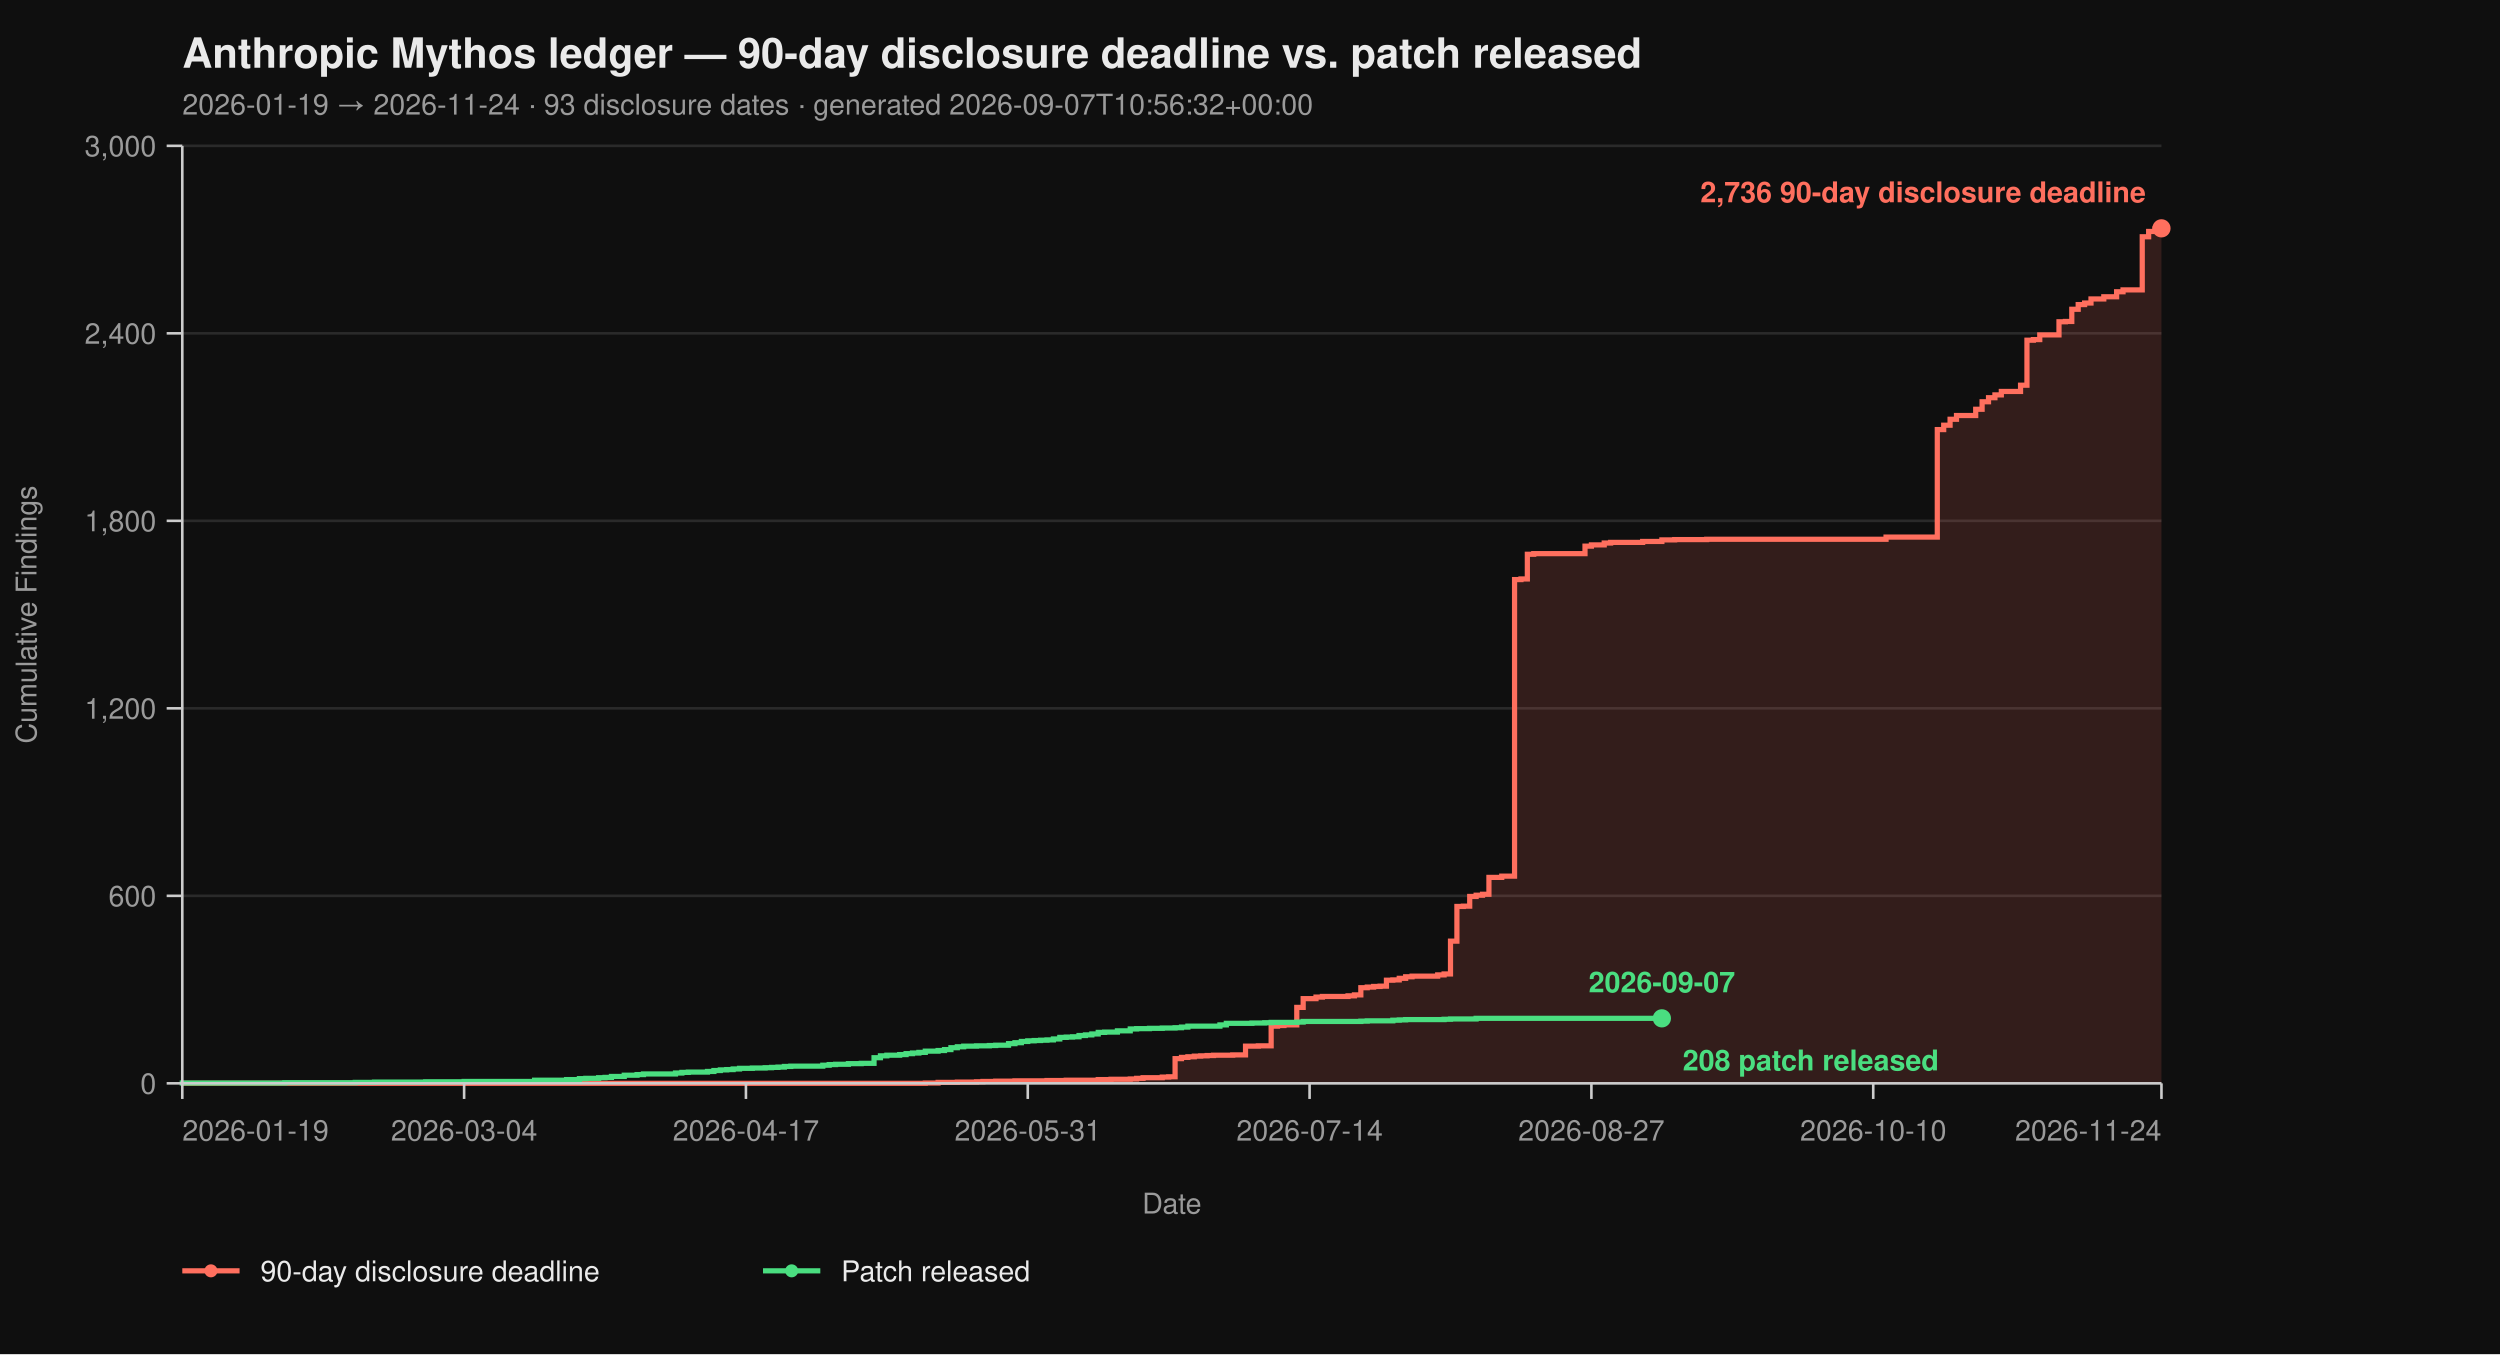
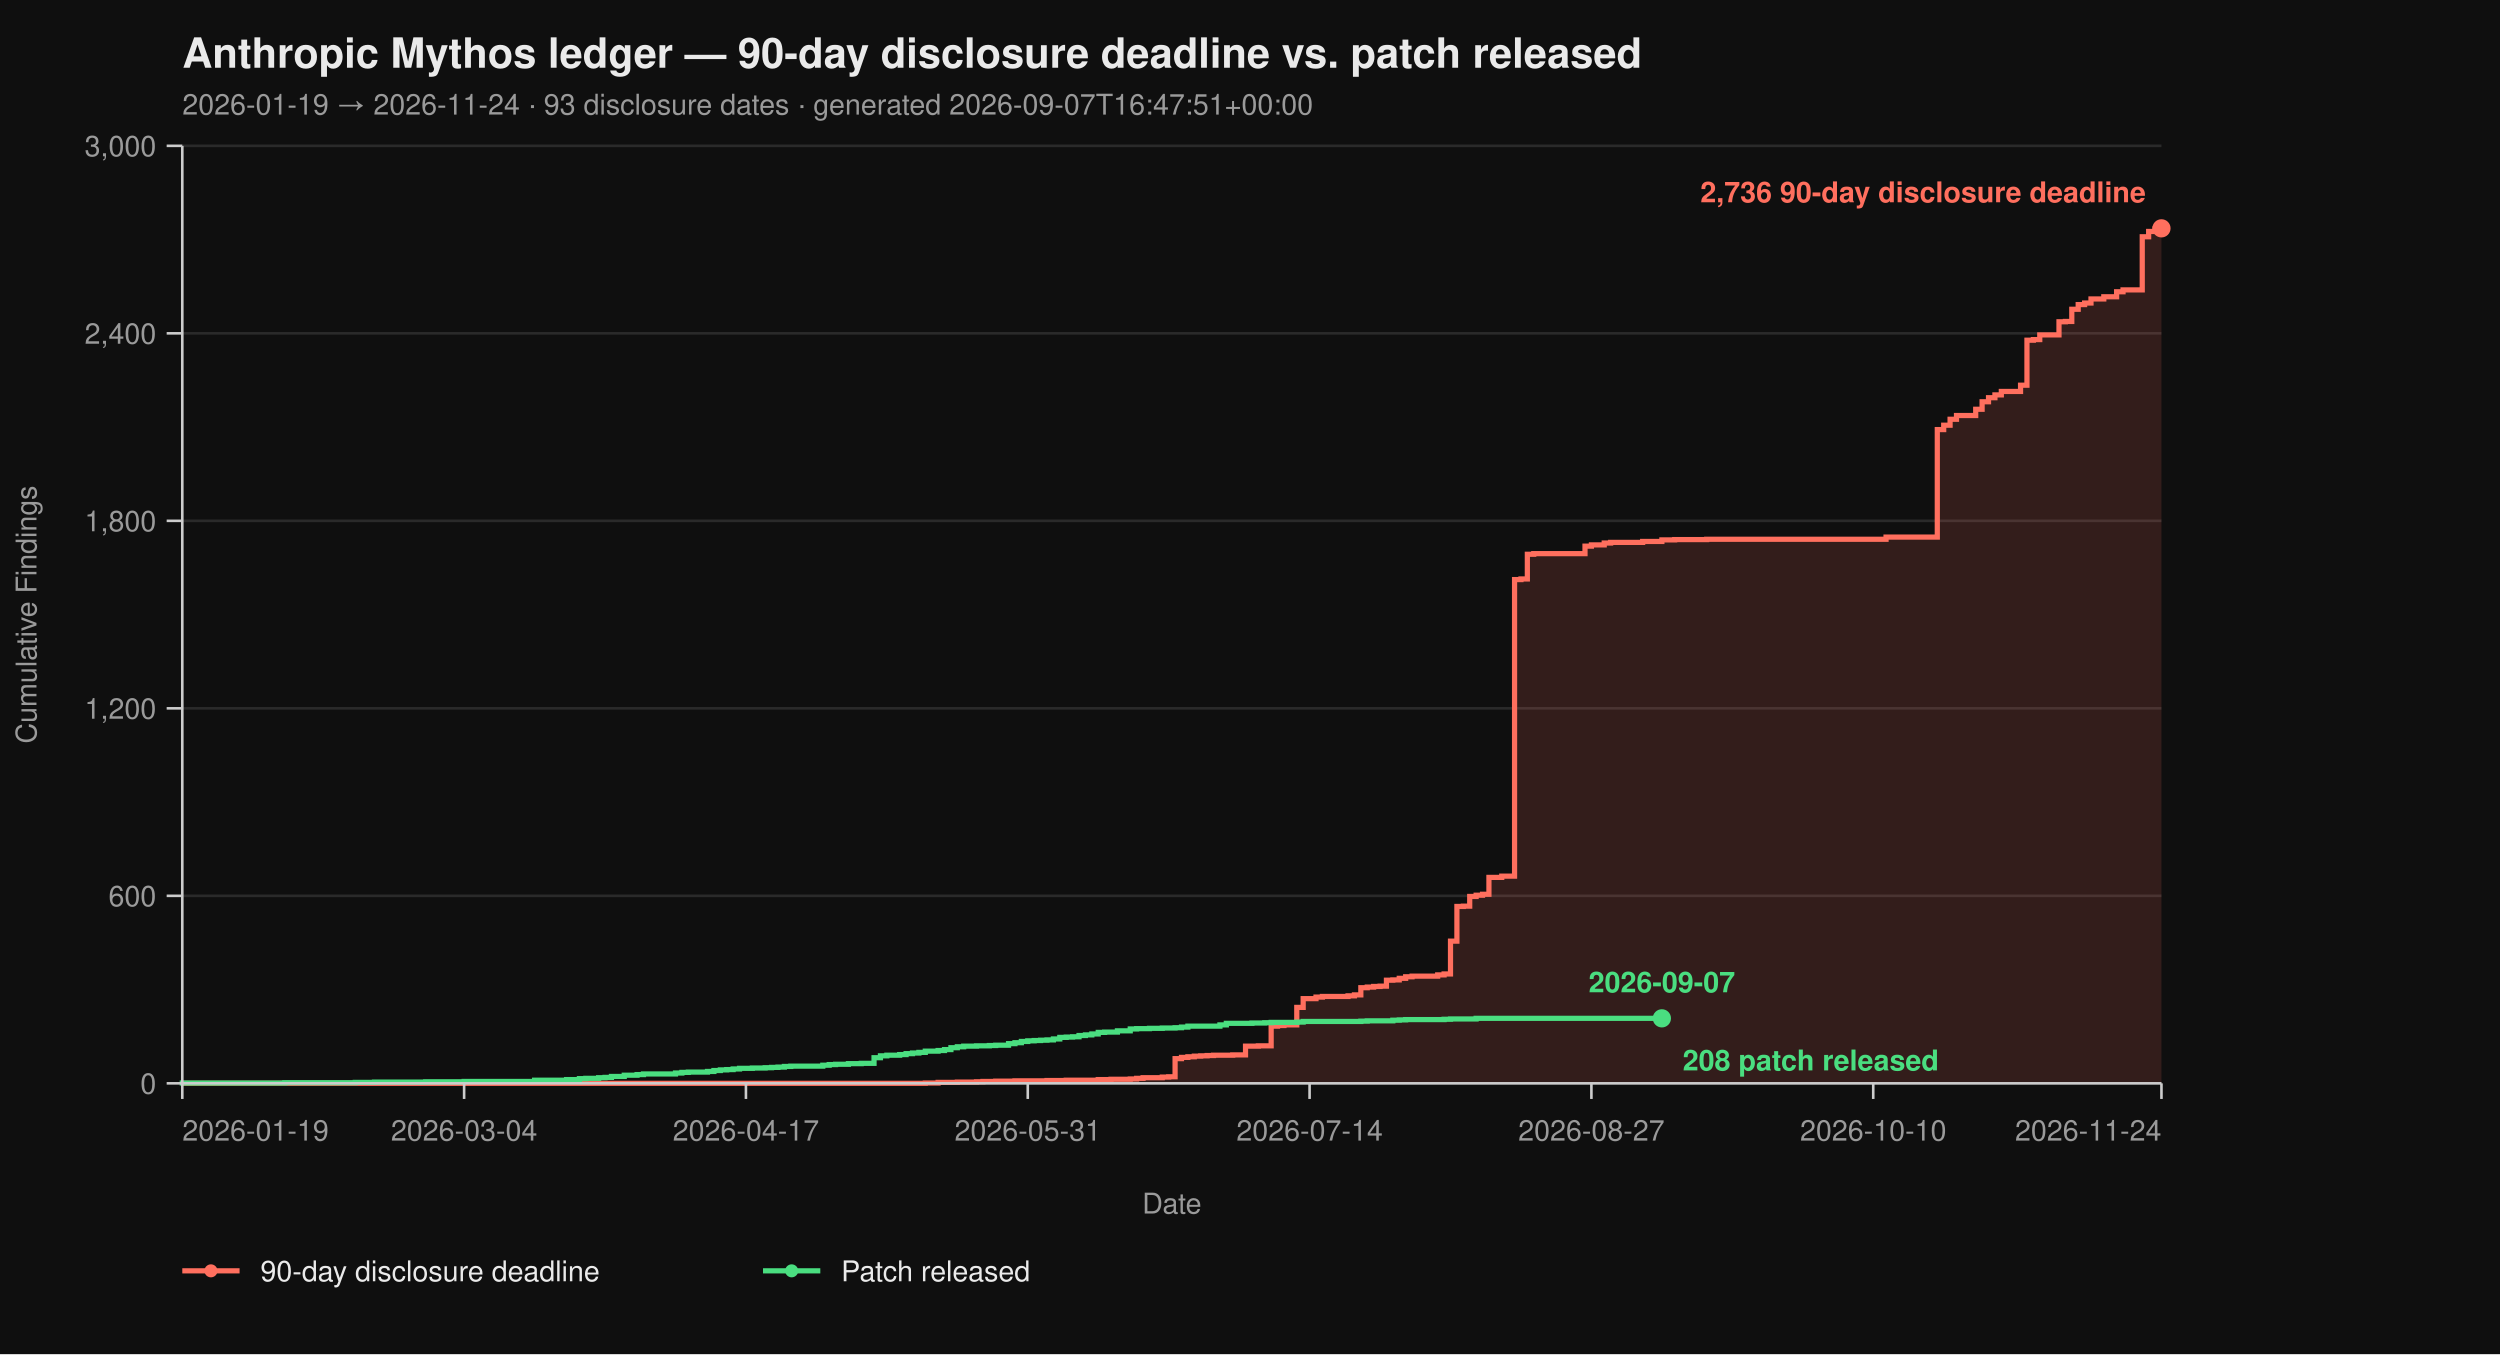
<svg xmlns="http://www.w3.org/2000/svg" viewBox="0 0 960 520" width="960" height="520" font-family="-apple-system, BlinkMacSystemFont, 'Segoe UI', Helvetica, Arial, sans-serif">
  <rect width="100%" height="100%" fill="#0f0f0f" />
  <text x="70" y="26" fill="#eaeaea" font-size="16" font-weight="700">Anthropic Mythos ledger — 90-day disclosure deadline vs. patch released</text>
-   <text x="70" y="44" fill="#9a9a9a" font-size="11">2026-01-19 → 2026-11-24  ·  93 disclosure dates  ·  generated 2026-09-07T10:56:32+00:00</text>
+   <text x="70" y="44" fill="#9a9a9a" font-size="11">2026-01-19 → 2026-11-24  ·  93 disclosure dates  ·  generated 2026-09-07T16:47:51+00:00</text>
  <line x1="70" y1="416.00" x2="830" y2="416.00" stroke="#2a2a2a" stroke-width="1" />
  <line x1="70" y1="344.00" x2="830" y2="344.00" stroke="#2a2a2a" stroke-width="1" />
  <line x1="70" y1="272.00" x2="830" y2="272.00" stroke="#2a2a2a" stroke-width="1" />
  <line x1="70" y1="200.00" x2="830" y2="200.00" stroke="#2a2a2a" stroke-width="1" />
  <line x1="70" y1="128.00" x2="830" y2="128.00" stroke="#2a2a2a" stroke-width="1" />
  <line x1="70" y1="56.00" x2="830" y2="56.00" stroke="#2a2a2a" stroke-width="1" />
  <path d="M 70.00 416.00 L 355.31 416.00 L 355.31 415.88 L 360.23 415.88 L 360.23 415.64 L 367.61 415.64 L 367.61 415.52 L 374.98 415.52 L 374.98 415.40 L 377.44 415.40 L 377.44 415.28 L 382.36 415.28 L 382.36 415.16 L 389.74 415.16 L 389.74 415.04 L 402.04 415.04 L 402.04 414.92 L 409.42 414.92 L 409.42 414.80 L 421.72 414.80 L 421.72 414.56 L 426.63 414.56 L 426.63 414.44 L 434.01 414.44 L 434.01 414.32 L 436.47 414.32 L 436.47 414.08 L 438.93 414.08 L 438.93 413.84 L 446.31 413.84 L 446.31 413.60 L 448.77 413.60 L 448.77 413.48 L 451.23 413.48 L 451.23 406.52 L 453.69 406.52 L 453.69 406.04 L 456.15 406.04 L 456.15 405.80 L 458.61 405.80 L 458.61 405.56 L 461.07 405.56 L 461.07 405.44 L 463.53 405.44 L 463.53 405.32 L 465.99 405.32 L 465.99 405.20 L 473.37 405.20 L 473.37 405.08 L 478.28 405.08 L 478.28 401.72 L 483.20 401.72 L 483.20 401.60 L 488.12 401.60 L 488.12 394.04 L 490.58 394.04 L 490.58 393.80 L 493.04 393.80 L 493.04 393.56 L 497.96 393.56 L 497.96 386.84 L 500.42 386.84 L 500.42 383.48 L 505.34 383.48 L 505.34 382.88 L 507.80 382.88 L 507.80 382.64 L 517.64 382.64 L 517.64 382.40 L 520.10 382.40 L 520.10 382.04 L 522.56 382.04 L 522.56 379.28 L 525.02 379.28 L 525.02 379.04 L 527.48 379.04 L 527.48 378.80 L 529.94 378.80 L 529.94 378.68 L 532.39 378.68 L 532.39 376.40 L 534.85 376.40 L 534.85 376.28 L 537.31 376.28 L 537.31 375.68 L 539.77 375.68 L 539.77 375.08 L 542.23 375.08 L 542.23 374.84 L 552.07 374.84 L 552.07 374.36 L 554.53 374.36 L 554.53 374.00 L 556.99 374.00 L 556.99 361.40 L 559.45 361.40 L 559.45 348.08 L 561.91 348.08 L 561.91 347.96 L 564.37 347.96 L 564.37 344.24 L 566.83 344.24 L 566.83 343.76 L 569.29 343.76 L 569.29 343.40 L 571.75 343.40 L 571.75 336.92 L 576.67 336.92 L 576.67 336.44 L 581.59 336.44 L 581.59 222.56 L 584.05 222.56 L 584.05 222.32 L 586.50 222.32 L 586.50 212.84 L 588.96 212.84 L 588.96 212.60 L 608.64 212.60 L 608.64 209.72 L 611.10 209.72 L 611.10 209.24 L 616.02 209.24 L 616.02 208.52 L 618.48 208.52 L 618.48 208.28 L 630.78 208.28 L 630.78 207.92 L 638.16 207.92 L 638.16 207.32 L 643.07 207.32 L 643.07 207.20 L 655.37 207.20 L 655.37 207.08 L 724.24 207.08 L 724.24 206.24 L 743.92 206.24 L 743.92 164.96 L 746.38 164.96 L 746.38 163.28 L 748.83 163.28 L 748.83 161.00 L 751.29 161.00 L 751.29 159.56 L 758.67 159.56 L 758.67 157.16 L 761.13 157.16 L 761.13 154.28 L 763.59 154.28 L 763.59 152.72 L 766.05 152.72 L 766.05 151.64 L 768.51 151.64 L 768.51 150.32 L 775.89 150.32 L 775.89 147.92 L 778.35 147.92 L 778.35 130.64 L 780.81 130.64 L 780.81 130.40 L 783.27 130.40 L 783.27 128.60 L 790.65 128.60 L 790.65 123.56 L 793.11 123.56 L 793.11 123.44 L 795.57 123.44 L 795.57 118.76 L 798.03 118.76 L 798.03 116.96 L 800.49 116.96 L 800.49 116.36 L 802.94 116.36 L 802.94 114.80 L 807.86 114.80 L 807.86 113.96 L 812.78 113.96 L 812.78 112.04 L 815.24 112.04 L 815.24 111.32 L 822.62 111.32 L 822.62 90.92 L 825.08 90.92 L 825.08 88.88 L 827.54 88.88 L 827.54 87.92 L 830.00 87.92 L 830.00 87.68 L 830.00 87.68 L 830.00 416.00 Z" fill="#ff6f5e26" stroke="none" />
  <path d="M 70.00 416.00 L 355.31 416.00 L 355.31 415.88 L 360.23 415.88 L 360.23 415.64 L 367.61 415.64 L 367.61 415.52 L 374.98 415.52 L 374.98 415.40 L 377.44 415.40 L 377.44 415.28 L 382.36 415.28 L 382.36 415.16 L 389.74 415.16 L 389.74 415.04 L 402.04 415.04 L 402.04 414.92 L 409.42 414.92 L 409.42 414.80 L 421.72 414.80 L 421.72 414.56 L 426.63 414.56 L 426.63 414.44 L 434.01 414.44 L 434.01 414.32 L 436.47 414.32 L 436.47 414.08 L 438.93 414.08 L 438.93 413.84 L 446.31 413.84 L 446.31 413.60 L 448.77 413.60 L 448.77 413.48 L 451.23 413.48 L 451.23 406.52 L 453.69 406.52 L 453.69 406.04 L 456.15 406.04 L 456.15 405.80 L 458.61 405.80 L 458.61 405.56 L 461.07 405.56 L 461.07 405.44 L 463.53 405.44 L 463.53 405.32 L 465.99 405.32 L 465.99 405.20 L 473.37 405.20 L 473.37 405.08 L 478.28 405.08 L 478.28 401.72 L 483.20 401.72 L 483.20 401.60 L 488.12 401.60 L 488.12 394.04 L 490.58 394.04 L 490.58 393.80 L 493.04 393.80 L 493.04 393.56 L 497.96 393.56 L 497.96 386.84 L 500.42 386.84 L 500.42 383.48 L 505.34 383.48 L 505.34 382.88 L 507.80 382.88 L 507.80 382.64 L 517.64 382.64 L 517.64 382.40 L 520.10 382.40 L 520.10 382.04 L 522.56 382.04 L 522.56 379.28 L 525.02 379.28 L 525.02 379.04 L 527.48 379.04 L 527.48 378.80 L 529.94 378.80 L 529.94 378.68 L 532.39 378.68 L 532.39 376.40 L 534.85 376.40 L 534.85 376.28 L 537.31 376.28 L 537.31 375.68 L 539.77 375.68 L 539.77 375.08 L 542.23 375.08 L 542.23 374.84 L 552.07 374.84 L 552.07 374.36 L 554.53 374.36 L 554.53 374.00 L 556.99 374.00 L 556.99 361.40 L 559.45 361.40 L 559.45 348.08 L 561.91 348.08 L 561.91 347.96 L 564.37 347.96 L 564.37 344.24 L 566.83 344.24 L 566.83 343.76 L 569.29 343.76 L 569.29 343.40 L 571.75 343.40 L 571.75 336.92 L 576.67 336.92 L 576.67 336.44 L 581.59 336.44 L 581.59 222.56 L 584.05 222.56 L 584.05 222.32 L 586.50 222.32 L 586.50 212.84 L 588.96 212.84 L 588.96 212.60 L 608.64 212.60 L 608.64 209.72 L 611.10 209.72 L 611.10 209.24 L 616.02 209.24 L 616.02 208.52 L 618.48 208.52 L 618.48 208.28 L 630.78 208.28 L 630.78 207.92 L 638.16 207.92 L 638.16 207.32 L 643.07 207.32 L 643.07 207.20 L 655.37 207.20 L 655.37 207.08 L 724.24 207.08 L 724.24 206.24 L 743.92 206.24 L 743.92 164.96 L 746.38 164.96 L 746.38 163.28 L 748.83 163.28 L 748.83 161.00 L 751.29 161.00 L 751.29 159.56 L 758.67 159.56 L 758.67 157.16 L 761.13 157.16 L 761.13 154.28 L 763.59 154.28 L 763.59 152.72 L 766.05 152.72 L 766.05 151.64 L 768.51 151.64 L 768.51 150.32 L 775.89 150.32 L 775.89 147.92 L 778.35 147.92 L 778.35 130.64 L 780.81 130.64 L 780.81 130.40 L 783.27 130.40 L 783.27 128.60 L 790.65 128.60 L 790.65 123.56 L 793.11 123.56 L 793.11 123.44 L 795.57 123.44 L 795.57 118.76 L 798.03 118.76 L 798.03 116.96 L 800.49 116.96 L 800.49 116.36 L 802.94 116.36 L 802.94 114.80 L 807.86 114.80 L 807.86 113.96 L 812.78 113.96 L 812.78 112.04 L 815.24 112.04 L 815.24 111.32 L 822.62 111.32 L 822.62 90.92 L 825.08 90.92 L 825.08 88.88 L 827.54 88.88 L 827.54 87.92 L 830.00 87.92 L 830.00 87.68 L 830.00 87.68" fill="none" stroke="#ff6f5e" stroke-width="2" stroke-linejoin="miter" stroke-linecap="butt" />
  <path d="M 70.00 416.00 L 70.00 416.00 L 70.00 415.88 L 109.35 415.88 L 109.35 415.76 L 136.41 415.76 L 136.41 415.64 L 143.79 415.64 L 143.79 415.52 L 163.46 415.52 L 163.46 415.40 L 178.22 415.40 L 178.22 415.28 L 205.28 415.28 L 205.28 414.80 L 217.57 414.80 L 217.57 414.56 L 222.49 414.56 L 222.49 414.20 L 224.95 414.20 L 224.95 414.08 L 229.87 414.08 L 229.87 413.84 L 232.33 413.84 L 232.33 413.72 L 234.79 413.72 L 234.79 413.36 L 239.71 413.36 L 239.71 412.88 L 244.63 412.88 L 244.63 412.64 L 247.09 412.64 L 247.09 412.40 L 259.39 412.40 L 259.39 412.04 L 261.84 412.04 L 261.84 411.80 L 264.30 411.80 L 264.30 411.68 L 271.68 411.68 L 271.68 411.44 L 274.14 411.44 L 274.14 411.08 L 276.60 411.08 L 276.60 410.84 L 279.06 410.84 L 279.06 410.72 L 281.52 410.72 L 281.52 410.48 L 283.98 410.48 L 283.98 410.24 L 288.90 410.24 L 288.90 410.12 L 293.82 410.12 L 293.82 410.00 L 296.28 410.00 L 296.28 409.88 L 298.74 409.88 L 298.74 409.76 L 301.20 409.76 L 301.20 409.52 L 303.66 409.52 L 303.66 409.40 L 315.95 409.40 L 315.95 409.04 L 318.41 409.04 L 318.41 408.80 L 320.87 408.80 L 320.87 408.68 L 325.79 408.68 L 325.79 408.44 L 330.71 408.44 L 330.71 408.32 L 335.63 408.32 L 335.63 406.16 L 338.09 406.16 L 338.09 405.44 L 340.55 405.44 L 340.55 405.20 L 345.47 405.20 L 345.47 404.96 L 347.93 404.96 L 347.93 404.60 L 350.39 404.60 L 350.39 404.36 L 352.85 404.36 L 352.85 404.12 L 355.31 404.12 L 355.31 403.64 L 360.23 403.64 L 360.23 403.40 L 362.69 403.40 L 362.69 403.04 L 365.15 403.04 L 365.15 402.32 L 367.61 402.32 L 367.61 401.96 L 370.06 401.96 L 370.06 401.72 L 374.98 401.72 L 374.98 401.60 L 379.90 401.60 L 379.90 401.48 L 382.36 401.48 L 382.36 401.36 L 387.28 401.36 L 387.28 400.76 L 389.74 400.76 L 389.74 400.40 L 392.20 400.40 L 392.20 399.92 L 394.66 399.92 L 394.66 399.68 L 397.12 399.68 L 397.12 399.56 L 399.58 399.56 L 399.58 399.44 L 402.04 399.44 L 402.04 399.32 L 404.50 399.32 L 404.50 398.96 L 406.96 398.96 L 406.96 398.36 L 409.42 398.36 L 409.42 398.24 L 411.88 398.24 L 411.88 398.12 L 414.34 398.12 L 414.34 397.64 L 416.80 397.64 L 416.80 397.40 L 419.26 397.40 L 419.26 397.04 L 421.72 397.04 L 421.72 396.44 L 424.17 396.44 L 424.17 396.32 L 429.09 396.32 L 429.09 395.84 L 434.01 395.84 L 434.01 395.12 L 436.47 395.12 L 436.47 395.00 L 441.39 395.00 L 441.39 394.88 L 446.31 394.88 L 446.31 394.76 L 451.23 394.76 L 451.23 394.64 L 453.69 394.64 L 453.69 394.40 L 456.15 394.40 L 456.15 394.04 L 468.45 394.04 L 468.45 393.56 L 470.91 393.56 L 470.91 392.96 L 480.74 392.96 L 480.74 392.84 L 485.66 392.84 L 485.66 392.72 L 488.12 392.72 L 488.12 392.60 L 497.96 392.60 L 497.96 392.48 L 500.42 392.48 L 500.42 392.24 L 522.56 392.24 L 522.56 392.12 L 525.02 392.12 L 525.02 392.00 L 534.85 392.00 L 534.85 391.76 L 537.31 391.76 L 537.31 391.64 L 539.77 391.64 L 539.77 391.52 L 554.53 391.52 L 554.53 391.40 L 556.99 391.40 L 556.99 391.28 L 566.83 391.28 L 566.83 391.04 L 638.16 391.04" fill="none" stroke="#4ade80" stroke-width="2" stroke-linejoin="miter" stroke-linecap="butt" />
  <line x1="70" y1="56" x2="70" y2="416" stroke="#cccccc" stroke-width="1" />
  <line x1="70" y1="416" x2="830" y2="416" stroke="#cccccc" stroke-width="1" />
  <line x1="64" y1="416.00" x2="70" y2="416.00" stroke="#cccccc" stroke-width="1" />
  <line x1="64" y1="344.00" x2="70" y2="344.00" stroke="#cccccc" stroke-width="1" />
  <line x1="64" y1="272.00" x2="70" y2="272.00" stroke="#cccccc" stroke-width="1" />
  <line x1="64" y1="200.00" x2="70" y2="200.00" stroke="#cccccc" stroke-width="1" />
  <line x1="64" y1="128.00" x2="70" y2="128.00" stroke="#cccccc" stroke-width="1" />
  <line x1="64" y1="56.00" x2="70" y2="56.00" stroke="#cccccc" stroke-width="1" />
  <text x="60" y="420.00" text-anchor="end" fill="#9a9a9a" font-size="11">0</text>
  <text x="60" y="348.00" text-anchor="end" fill="#9a9a9a" font-size="11">600</text>
  <text x="60" y="276.00" text-anchor="end" fill="#9a9a9a" font-size="11">1,200</text>
  <text x="60" y="204.00" text-anchor="end" fill="#9a9a9a" font-size="11">1,800</text>
  <text x="60" y="132.00" text-anchor="end" fill="#9a9a9a" font-size="11">2,400</text>
  <text x="60" y="60.00" text-anchor="end" fill="#9a9a9a" font-size="11">3,000</text>
  <text x="14" y="236.00" fill="#9a9a9a" font-size="11" transform="rotate(-90 14 236.00)" text-anchor="middle">Cumulative Findings</text>
  <line x1="70.00" y1="416" x2="70.00" y2="422" stroke="#cccccc" stroke-width="1" />
  <line x1="178.22" y1="416" x2="178.22" y2="422" stroke="#cccccc" stroke-width="1" />
  <line x1="286.44" y1="416" x2="286.44" y2="422" stroke="#cccccc" stroke-width="1" />
  <line x1="394.66" y1="416" x2="394.66" y2="422" stroke="#cccccc" stroke-width="1" />
  <line x1="502.88" y1="416" x2="502.88" y2="422" stroke="#cccccc" stroke-width="1" />
  <line x1="611.10" y1="416" x2="611.10" y2="422" stroke="#cccccc" stroke-width="1" />
  <line x1="719.32" y1="416" x2="719.32" y2="422" stroke="#cccccc" stroke-width="1" />
  <line x1="830.00" y1="416" x2="830.00" y2="422" stroke="#cccccc" stroke-width="1" />
  <text x="70.00" y="438" text-anchor="start" fill="#9a9a9a" font-size="11">2026-01-19</text>
  <text x="178.22" y="438" text-anchor="middle" fill="#9a9a9a" font-size="11">2026-03-04</text>
  <text x="286.44" y="438" text-anchor="middle" fill="#9a9a9a" font-size="11">2026-04-17</text>
  <text x="394.66" y="438" text-anchor="middle" fill="#9a9a9a" font-size="11">2026-05-31</text>
  <text x="502.88" y="438" text-anchor="middle" fill="#9a9a9a" font-size="11">2026-07-14</text>
  <text x="611.10" y="438" text-anchor="middle" fill="#9a9a9a" font-size="11">2026-08-27</text>
  <text x="719.32" y="438" text-anchor="middle" fill="#9a9a9a" font-size="11">2026-10-10</text>
  <text x="830.00" y="438" text-anchor="end" fill="#9a9a9a" font-size="11">2026-11-24</text>
  <text x="450.00" y="466" fill="#9a9a9a" font-size="11" text-anchor="middle">Date</text>
  <circle cx="830.00" cy="87.68" r="3.5" fill="#ff6f5e" />
  <text x="824.00" y="77.68" text-anchor="end" fill="#ff6f5e" font-size="11" font-weight="600">2,736 90-day disclosure deadline</text>
  <circle cx="638.16" cy="391.04" r="3.5" fill="#4ade80" />
  <text x="646.16" y="411.04" text-anchor="start" fill="#4ade80" font-size="11" font-weight="600">208 patch released</text>
  <text x="638.16" y="381.04" text-anchor="middle" fill="#4ade80" font-size="11" font-weight="600">2026-09-07</text>
  <line x1="70" y1="488" x2="92" y2="488" stroke="#ff6f5e" stroke-width="2" />
  <circle cx="81" cy="488" r="2.5" fill="#ff6f5e" />
  <text x="100" y="492" fill="#eaeaea" font-size="11">90-day disclosure deadline</text>
  <line x1="293.0" y1="488" x2="315.0" y2="488" stroke="#4ade80" stroke-width="2" />
  <circle cx="304.0" cy="488" r="2.5" fill="#4ade80" />
  <text x="323.0" y="492" fill="#eaeaea" font-size="11">Patch released</text>
</svg>
